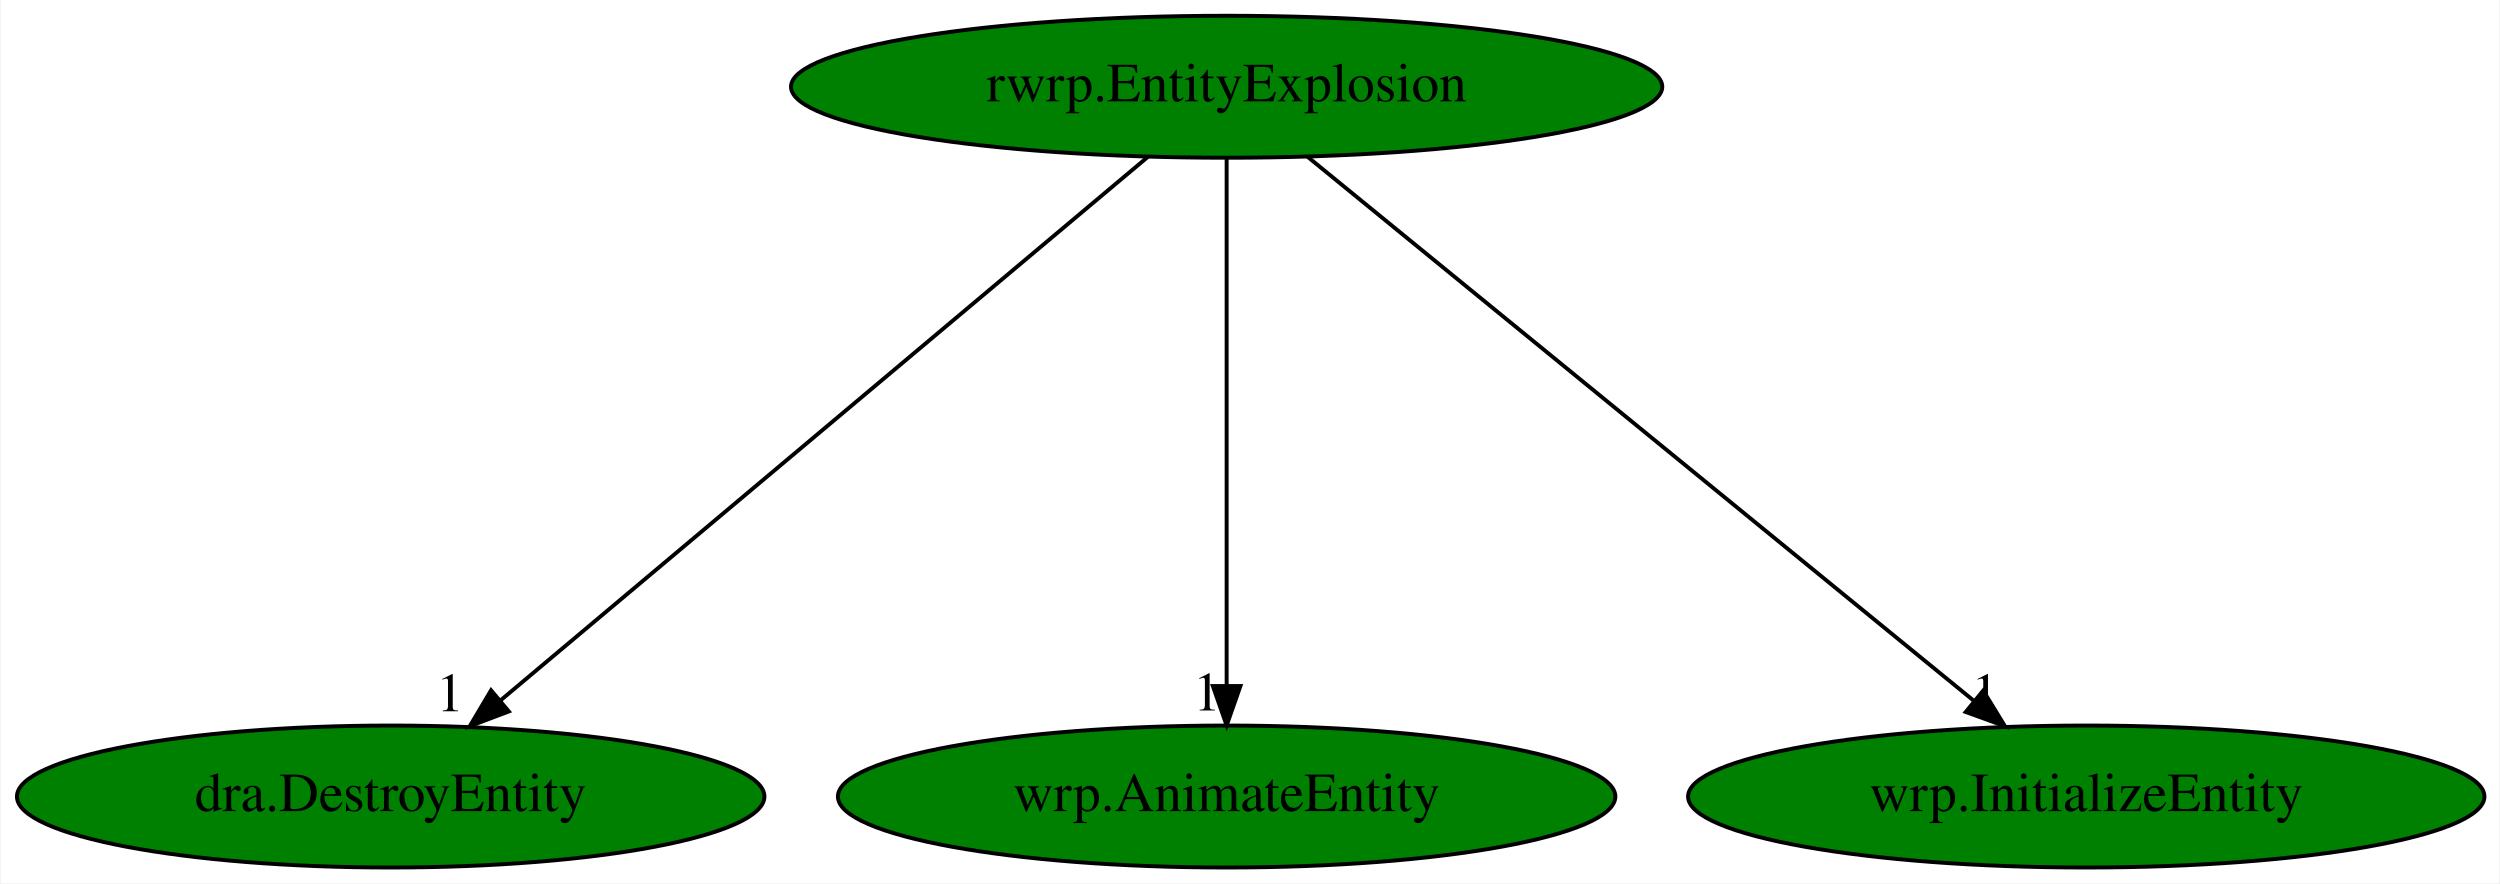
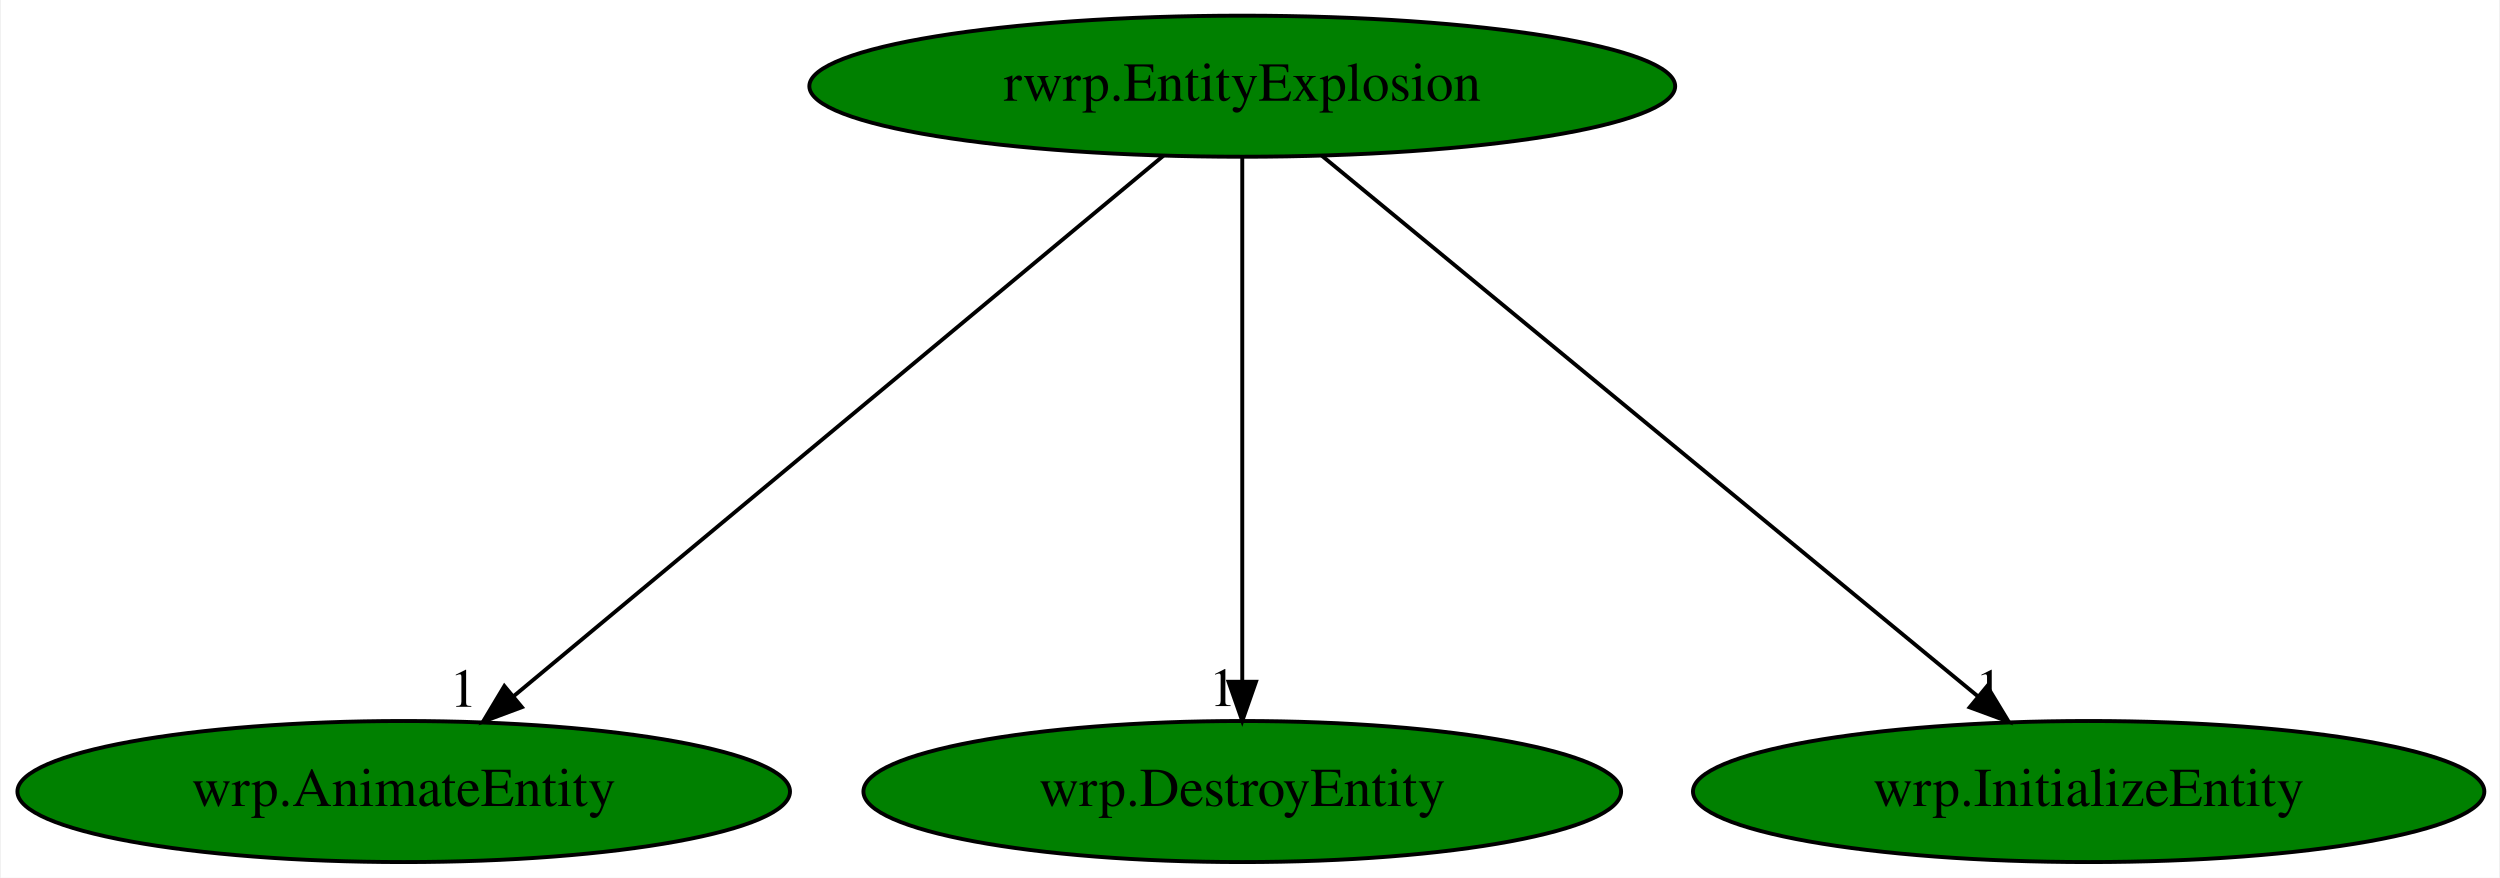
- <svg xmlns="http://www.w3.org/2000/svg" xmlns:xlink="http://www.w3.org/1999/xlink" width="634pt" height="224pt" viewBox="0.00 0.00 633.63 224.00">
+ <svg xmlns="http://www.w3.org/2000/svg" xmlns:xlink="http://www.w3.org/1999/xlink" width="638pt" height="224pt" viewBox="0.00 0.00 637.53 224.00">
  <g id="graph0" class="graph" transform="scale(1 1) rotate(0) translate(4 220)">
-     <polygon fill="white" stroke="transparent" points="-4,4 -4,-220 629.63,-220 629.63,4 -4,4" />
+     <polygon fill="white" stroke="transparent" points="-4,4 -4,-220 633.53,-220 633.53,4 -4,4" />
    <g id="node1" class="node">
-       <ellipse fill="green" stroke="black" cx="306.89" cy="-198" rx="110.48" ry="18" />
-       <text text-anchor="middle" x="306.89" y="-194.3" font-family="Times,serif" font-size="14.00">rwrp.EntityExplosion</text>
+       <ellipse fill="green" stroke="black" cx="312.79" cy="-198" rx="110.48" ry="18" />
+       <text text-anchor="middle" x="312.79" y="-194.3" font-family="Times,serif" font-size="14.00">rwrp.EntityExplosion</text>
    </g>
    <g id="node2" class="node">
      <g id="a_node2">
-         <a xlink:href="dra.DestroyEntity.svg" xlink:title="dra.DestroyEntity">
-           <ellipse fill="green" stroke="black" cx="94.89" cy="-18" rx="94.78" ry="18" />
-           <text text-anchor="middle" x="94.89" y="-14.3" font-family="Times,serif" font-size="14.00">dra.DestroyEntity</text>
+         <a xlink:href="wrp.AnimateEntity.svg" xlink:title="wrp.AnimateEntity">
+           <ellipse fill="green" stroke="black" cx="98.79" cy="-18" rx="98.58" ry="18" />
+           <text text-anchor="middle" x="98.79" y="-14.3" font-family="Times,serif" font-size="14.00">wrp.AnimateEntity</text>
        </a>
      </g>
    </g>
    <g id="edge1" class="edge">
-       <path fill="none" stroke="black" d="M286.95,-180.25C248.99,-148.38 166.28,-78.94 122.83,-42.45" />
-       <polygon fill="black" stroke="black" points="124.85,-39.58 114.94,-35.83 120.35,-44.94 124.85,-39.58" />
-       <text text-anchor="middle" x="109.94" y="-39.63" font-family="Times,serif" font-size="14.00">1</text>
+       <path fill="none" stroke="black" d="M292.66,-180.25C254.26,-148.32 170.5,-78.65 126.72,-42.23" />
+       <polygon fill="black" stroke="black" points="128.95,-39.53 119.03,-35.83 124.48,-44.92 128.95,-39.53" />
+       <text text-anchor="middle" x="114.03" y="-39.63" font-family="Times,serif" font-size="14.00">1</text>
    </g>
    <g id="node3" class="node">
      <g id="a_node3">
-         <a xlink:href="wrp.AnimateEntity.svg" xlink:title="wrp.AnimateEntity">
-           <ellipse fill="green" stroke="black" cx="306.89" cy="-18" rx="98.58" ry="18" />
-           <text text-anchor="middle" x="306.89" y="-14.3" font-family="Times,serif" font-size="14.00">wrp.AnimateEntity</text>
+         <a xlink:href="wrp.DestroyEntity.svg" xlink:title="wrp.DestroyEntity">
+           <ellipse fill="green" stroke="black" cx="312.79" cy="-18" rx="96.68" ry="18" />
+           <text text-anchor="middle" x="312.79" y="-14.3" font-family="Times,serif" font-size="14.00">wrp.DestroyEntity</text>
        </a>
      </g>
    </g>
    <g id="edge2" class="edge">
-       <path fill="none" stroke="black" d="M306.89,-179.93C306.89,-148.97 306.89,-83.3 306.89,-46.13" />
-       <polygon fill="black" stroke="black" points="310.39,-46.02 306.89,-36.02 303.39,-46.02 310.39,-46.02" />
-       <text text-anchor="middle" x="301.89" y="-39.82" font-family="Times,serif" font-size="14.00">1</text>
+       <path fill="none" stroke="black" d="M312.79,-179.93C312.79,-148.97 312.79,-83.3 312.79,-46.13" />
+       <polygon fill="black" stroke="black" points="316.29,-46.02 312.79,-36.02 309.29,-46.02 316.29,-46.02" />
+       <text text-anchor="middle" x="307.79" y="-39.82" font-family="Times,serif" font-size="14.00">1</text>
    </g>
    <g id="node4" class="node">
      <g id="a_node4">
        <a xlink:href="wrp.InitializeEntity.svg" xlink:title="wrp.InitializeEntity">
-           <ellipse fill="green" stroke="black" cx="524.89" cy="-18" rx="100.98" ry="18" />
-           <text text-anchor="middle" x="524.89" y="-14.3" font-family="Times,serif" font-size="14.00">wrp.InitializeEntity</text>
+           <ellipse fill="green" stroke="black" cx="528.79" cy="-18" rx="100.98" ry="18" />
+           <text text-anchor="middle" x="528.79" y="-14.3" font-family="Times,serif" font-size="14.00">wrp.InitializeEntity</text>
        </a>
      </g>
    </g>
    <g id="edge3" class="edge">
-       <path fill="none" stroke="black" d="M327.4,-180.25C366.51,-148.32 451.84,-78.65 496.44,-42.23" />
-       <polygon fill="black" stroke="black" points="498.75,-44.87 504.28,-35.83 494.32,-39.44 498.75,-44.87" />
-       <text text-anchor="middle" x="499.28" y="-39.63" font-family="Times,serif" font-size="14.00">1</text>
+       <path fill="none" stroke="black" d="M333.11,-180.25C371.87,-148.32 456.41,-78.65 500.6,-42.23" />
+       <polygon fill="black" stroke="black" points="502.88,-44.89 508.37,-35.83 498.42,-39.49 502.88,-44.89" />
+       <text text-anchor="middle" x="503.37" y="-39.63" font-family="Times,serif" font-size="14.00">1</text>
    </g>
  </g>
</svg>
